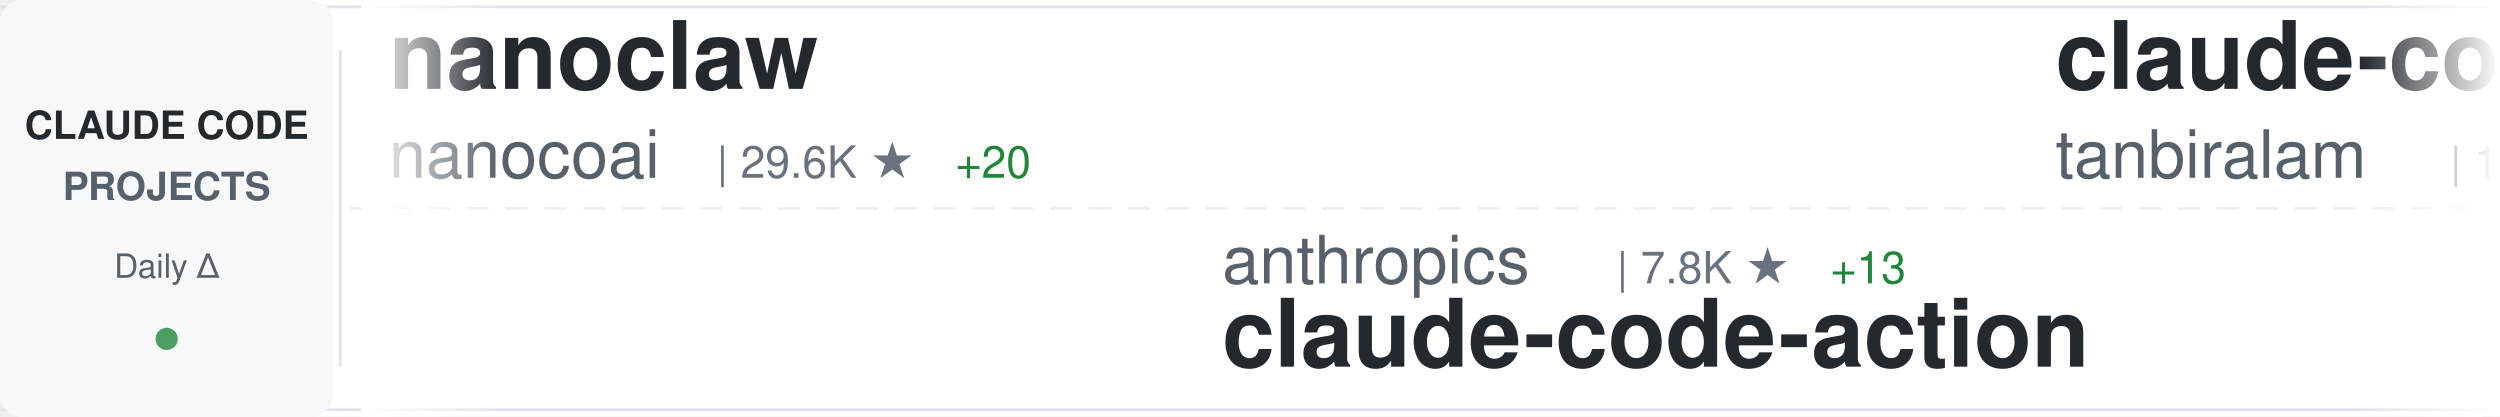
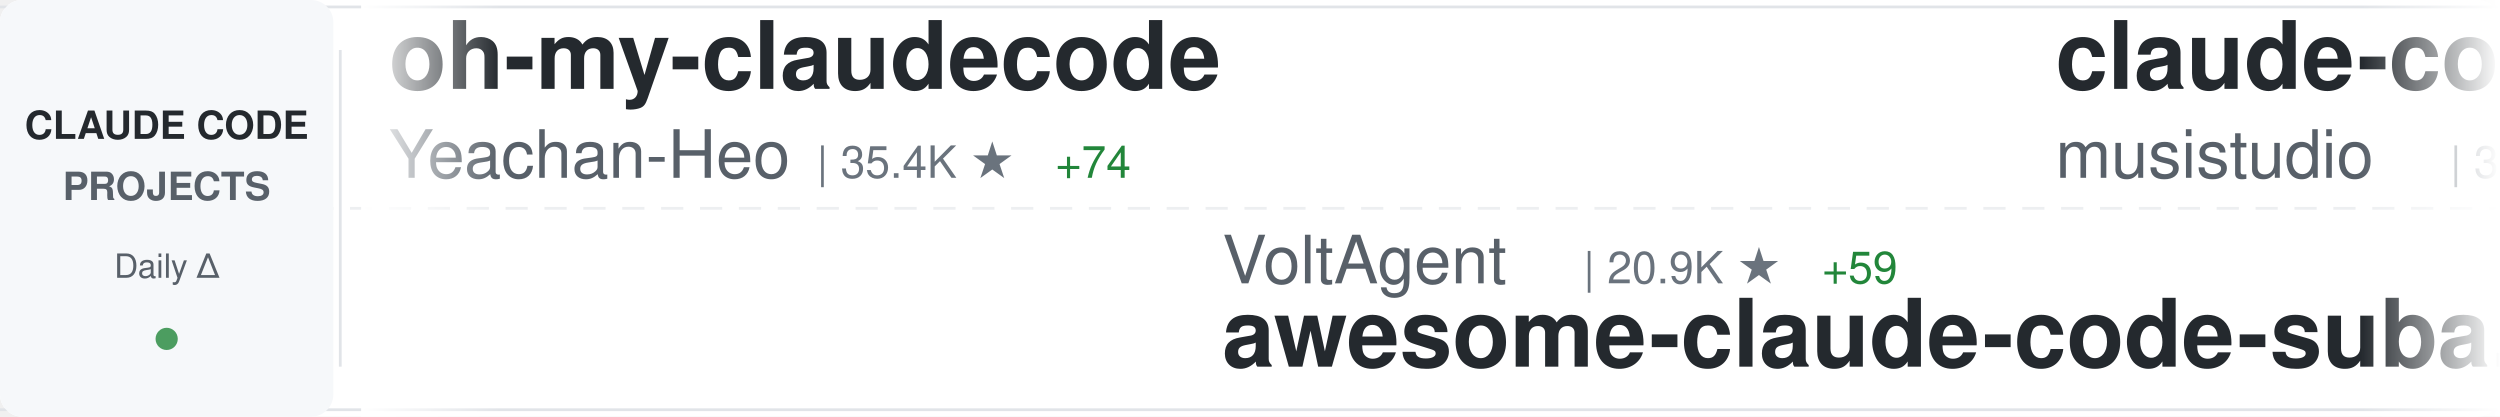
<svg xmlns="http://www.w3.org/2000/svg" width="900" height="150">
  <defs>
    <linearGradient id="awesomeLeftFade" x1="0%" y1="0%" x2="100%" y2="0%">
      <stop offset="0%" style="stop-color:#ffffff;stop-opacity:1" />
      <stop offset="100%" style="stop-color:#ffffff;stop-opacity:0" />
    </linearGradient>
    <linearGradient id="awesomeRightFade" x1="0%" y1="0%" x2="100%" y2="0%">
      <stop offset="0%" style="stop-color:#ffffff;stop-opacity:0" />
      <stop offset="100%" style="stop-color:#ffffff;stop-opacity:1" />
    </linearGradient>
  </defs>
  <rect width="900" height="150" fill="#ffffff" rx="8" />
  <rect x="0" y="2" width="900" height="1" fill="#e1e4e8" />
  <rect x="0" y="147" width="900" height="1" fill="#e1e4e8" />
  <line x1="0" y1="75" x2="900" y2="75" stroke="#e1e4e8" stroke-width="1" stroke-dasharray="8 6" opacity="0.6" />
  <rect x="0" y="0" width="120" height="150" fill="#f6f8fa" rx="8" />
  <text x="60" y="50" font-family="-apple-system, BlinkMacSystemFont, 'Segoe UI', Helvetica, Arial, sans-serif" font-size="14" font-weight="600" fill="#24292e" text-anchor="middle">CLAUDE CODE</text>
  <text x="60" y="72" font-family="-apple-system, BlinkMacSystemFont, 'Segoe UI', Helvetica, Arial, sans-serif" font-size="14" font-weight="600" fill="#586069" text-anchor="middle">PROJECTS</text>
  <text x="60" y="100" font-family="-apple-system, BlinkMacSystemFont, 'Segoe UI', Helvetica, Arial, sans-serif" font-size="12" font-weight="500" fill="#586069" text-anchor="middle">Daily Δ</text>
  <circle cx="60" cy="122" r="4" fill="#22863a" opacity="0.8" />
  <rect x="122" y="18" width="1" height="114" fill="#e1e4e8" />
  <clipPath id="awesomeTickerClip">
    <rect x="130" y="0" width="770" height="150" />
  </clipPath>
  <g clip-path="url(#awesomeTickerClip)">
    <g id="awesomeTickerItems">
      <animateTransform attributeName="transform" attributeType="XML" type="translate" from="0 0" to="-3000 0" dur="54s" repeatCount="indefinite" />
      <g transform="translate(0, 0)">
-         <text x="140" y="32" font-family="-apple-system, BlinkMacSystemFont, 'Segoe UI', Helvetica, Arial, sans-serif" font-size="34" font-weight="600" fill="#24292e">nanoclaw</text>
-         <text x="140" y="64" font-family="-apple-system, BlinkMacSystemFont, 'Segoe UI', Helvetica, Arial, sans-serif" font-size="24" font-weight="400" fill="#586069">nanocoai</text>
-         <text x="258" y="64" font-family="-apple-system, BlinkMacSystemFont, 'Segoe UI', Helvetica, Arial, sans-serif" font-size="16" font-weight="500" fill="#6a737d">| 29.6K ★</text>
-         <text x="344" y="64" font-family="-apple-system, BlinkMacSystemFont, 'Segoe UI', Helvetica, Arial, sans-serif" font-size="16" font-weight="500" fill="#22863a"> +20</text>
+         <text x="140" y="32" font-family="-apple-system, BlinkMacSystemFont, 'Segoe UI', Helvetica, Arial, sans-serif" font-size="34" font-weight="600" fill="#24292e">oh-my-claudecode</text>
+         <text x="140" y="64" font-family="-apple-system, BlinkMacSystemFont, 'Segoe UI', Helvetica, Arial, sans-serif" font-size="24" font-weight="400" fill="#586069">Yeachan-Heo</text>
+         <text x="294" y="64" font-family="-apple-system, BlinkMacSystemFont, 'Segoe UI', Helvetica, Arial, sans-serif" font-size="16" font-weight="500" fill="#6a737d">| 35.4K ★</text>
+         <text x="380" y="64" font-family="-apple-system, BlinkMacSystemFont, 'Segoe UI', Helvetica, Arial, sans-serif" font-size="16" font-weight="500" fill="#22863a"> +74</text>
      </g>
      <g transform="translate(300, 0)">
-         <text x="140" y="102" font-family="-apple-system, BlinkMacSystemFont, 'Segoe UI', Helvetica, Arial, sans-serif" font-size="24" font-weight="400" fill="#586069">anthropics</text>
-         <text x="282" y="102" font-family="-apple-system, BlinkMacSystemFont, 'Segoe UI', Helvetica, Arial, sans-serif" font-size="16" font-weight="500" fill="#6a737d">| 7.8K ★</text>
-         <text x="359" y="102" font-family="-apple-system, BlinkMacSystemFont, 'Segoe UI', Helvetica, Arial, sans-serif" font-size="16" font-weight="500" fill="#22863a"> +13</text>
-         <text x="140" y="132" font-family="-apple-system, BlinkMacSystemFont, 'Segoe UI', Helvetica, Arial, sans-serif" font-size="34" font-weight="600" fill="#24292e">claude-code-action</text>
+         <text x="140" y="102" font-family="-apple-system, BlinkMacSystemFont, 'Segoe UI', Helvetica, Arial, sans-serif" font-size="24" font-weight="400" fill="#586069">VoltAgent</text>
+         <text x="270" y="102" font-family="-apple-system, BlinkMacSystemFont, 'Segoe UI', Helvetica, Arial, sans-serif" font-size="16" font-weight="500" fill="#6a737d">| 20.9K ★</text>
+         <text x="356" y="102" font-family="-apple-system, BlinkMacSystemFont, 'Segoe UI', Helvetica, Arial, sans-serif" font-size="16" font-weight="500" fill="#22863a"> +59</text>
+         <text x="140" y="132" font-family="-apple-system, BlinkMacSystemFont, 'Segoe UI', Helvetica, Arial, sans-serif" font-size="34" font-weight="600" fill="#24292e">awesome-claude-code-suba...</text>
      </g>
      <g transform="translate(600, 0)">
-         <text x="140" y="32" font-family="-apple-system, BlinkMacSystemFont, 'Segoe UI', Helvetica, Arial, sans-serif" font-size="34" font-weight="600" fill="#24292e">claude-code</text>
-         <text x="140" y="64" font-family="-apple-system, BlinkMacSystemFont, 'Segoe UI', Helvetica, Arial, sans-serif" font-size="24" font-weight="400" fill="#586069">tanbiralam</text>
-         <text x="282" y="64" font-family="-apple-system, BlinkMacSystemFont, 'Segoe UI', Helvetica, Arial, sans-serif" font-size="16" font-weight="500" fill="#6a737d">| 1.8K ★</text>
-         <text x="359" y="64" font-family="-apple-system, BlinkMacSystemFont, 'Segoe UI', Helvetica, Arial, sans-serif" font-size="16" font-weight="500" fill="#22863a"> +5</text>
+         <text x="140" y="32" font-family="-apple-system, BlinkMacSystemFont, 'Segoe UI', Helvetica, Arial, sans-serif" font-size="34" font-weight="600" fill="#24292e">claude-code-router</text>
+         <text x="140" y="64" font-family="-apple-system, BlinkMacSystemFont, 'Segoe UI', Helvetica, Arial, sans-serif" font-size="24" font-weight="400" fill="#586069">musistudio</text>
+         <text x="282" y="64" font-family="-apple-system, BlinkMacSystemFont, 'Segoe UI', Helvetica, Arial, sans-serif" font-size="16" font-weight="500" fill="#6a737d">| 34.6K ★</text>
+         <text x="368" y="64" font-family="-apple-system, BlinkMacSystemFont, 'Segoe UI', Helvetica, Arial, sans-serif" font-size="16" font-weight="500" fill="#22863a"> +33</text>
      </g>
      <g transform="translate(900, 0)">
-         <text x="140" y="102" font-family="-apple-system, BlinkMacSystemFont, 'Segoe UI', Helvetica, Arial, sans-serif" font-size="24" font-weight="400" fill="#586069">snarktank</text>
-         <text x="270" y="102" font-family="-apple-system, BlinkMacSystemFont, 'Segoe UI', Helvetica, Arial, sans-serif" font-size="16" font-weight="500" fill="#6a737d">| 19.8K ★</text>
-         <text x="356" y="102" font-family="-apple-system, BlinkMacSystemFont, 'Segoe UI', Helvetica, Arial, sans-serif" font-size="16" font-weight="500" fill="#22863a"> +30</text>
-         <text x="140" y="132" font-family="-apple-system, BlinkMacSystemFont, 'Segoe UI', Helvetica, Arial, sans-serif" font-size="34" font-weight="600" fill="#24292e">ralph</text>
+         <text x="140" y="102" font-family="-apple-system, BlinkMacSystemFont, 'Segoe UI', Helvetica, Arial, sans-serif" font-size="24" font-weight="400" fill="#586069">davila7</text>
+         <text x="246" y="102" font-family="-apple-system, BlinkMacSystemFont, 'Segoe UI', Helvetica, Arial, sans-serif" font-size="16" font-weight="500" fill="#6a737d">| 27.7K ★</text>
+         <text x="332" y="102" font-family="-apple-system, BlinkMacSystemFont, 'Segoe UI', Helvetica, Arial, sans-serif" font-size="16" font-weight="500" fill="#22863a"> +20</text>
+         <text x="140" y="132" font-family="-apple-system, BlinkMacSystemFont, 'Segoe UI', Helvetica, Arial, sans-serif" font-size="34" font-weight="600" fill="#24292e">claude-code-templates</text>
      </g>
      <g transform="translate(1200, 0)">
        <text x="140" y="32" font-family="-apple-system, BlinkMacSystemFont, 'Segoe UI', Helvetica, Arial, sans-serif" font-size="34" font-weight="600" fill="#24292e">claude-code</text>
-         <text x="140" y="64" font-family="-apple-system, BlinkMacSystemFont, 'Segoe UI', Helvetica, Arial, sans-serif" font-size="24" font-weight="400" fill="#586069">T-Lab-CUHKSZ</text>
-         <text x="306" y="64" font-family="-apple-system, BlinkMacSystemFont, 'Segoe UI', Helvetica, Arial, sans-serif" font-size="16" font-weight="500" fill="#6a737d">| 317 ★</text>
-         <text x="374" y="64" font-family="-apple-system, BlinkMacSystemFont, 'Segoe UI', Helvetica, Arial, sans-serif" font-size="16" font-weight="500" fill="#22863a"> +1</text>
+         <text x="140" y="64" font-family="-apple-system, BlinkMacSystemFont, 'Segoe UI', Helvetica, Arial, sans-serif" font-size="24" font-weight="400" fill="#586069">isboyjc</text>
+         <text x="246" y="64" font-family="-apple-system, BlinkMacSystemFont, 'Segoe UI', Helvetica, Arial, sans-serif" font-size="16" font-weight="500" fill="#6a737d">| 157 ★</text>
      </g>
      <g transform="translate(1500, 0)">
-         <text x="140" y="102" font-family="-apple-system, BlinkMacSystemFont, 'Segoe UI', Helvetica, Arial, sans-serif" font-size="24" font-weight="400" fill="#586069">Yeachan-Heo</text>
-         <text x="294" y="102" font-family="-apple-system, BlinkMacSystemFont, 'Segoe UI', Helvetica, Arial, sans-serif" font-size="16" font-weight="500" fill="#6a737d">| 35.4K ★</text>
-         <text x="380" y="102" font-family="-apple-system, BlinkMacSystemFont, 'Segoe UI', Helvetica, Arial, sans-serif" font-size="16" font-weight="500" fill="#22863a"> +69</text>
-         <text x="140" y="132" font-family="-apple-system, BlinkMacSystemFont, 'Segoe UI', Helvetica, Arial, sans-serif" font-size="34" font-weight="600" fill="#24292e">oh-my-claudecode</text>
+         <text x="140" y="102" font-family="-apple-system, BlinkMacSystemFont, 'Segoe UI', Helvetica, Arial, sans-serif" font-size="24" font-weight="400" fill="#586069">VineeTagarwaL-code</text>
+         <text x="378" y="102" font-family="-apple-system, BlinkMacSystemFont, 'Segoe UI', Helvetica, Arial, sans-serif" font-size="16" font-weight="500" fill="#6a737d">| 275 ★</text>
+         <text x="140" y="132" font-family="-apple-system, BlinkMacSystemFont, 'Segoe UI', Helvetica, Arial, sans-serif" font-size="34" font-weight="600" fill="#24292e">claude-code</text>
      </g>
      <g transform="translate(1800, 0)">
-         <text x="140" y="32" font-family="-apple-system, BlinkMacSystemFont, 'Segoe UI', Helvetica, Arial, sans-serif" font-size="34" font-weight="600" fill="#24292e">claude-code</text>
-         <text x="140" y="64" font-family="-apple-system, BlinkMacSystemFont, 'Segoe UI', Helvetica, Arial, sans-serif" font-size="24" font-weight="400" fill="#586069">xorespesp</text>
-         <text x="270" y="64" font-family="-apple-system, BlinkMacSystemFont, 'Segoe UI', Helvetica, Arial, sans-serif" font-size="16" font-weight="500" fill="#6a737d">| 225 ★</text>
+         <text x="140" y="32" font-family="-apple-system, BlinkMacSystemFont, 'Segoe UI', Helvetica, Arial, sans-serif" font-size="34" font-weight="600" fill="#24292e">claude-code-guide</text>
+         <text x="140" y="64" font-family="-apple-system, BlinkMacSystemFont, 'Segoe UI', Helvetica, Arial, sans-serif" font-size="24" font-weight="400" fill="#586069">Cranot</text>
+         <text x="234" y="64" font-family="-apple-system, BlinkMacSystemFont, 'Segoe UI', Helvetica, Arial, sans-serif" font-size="16" font-weight="500" fill="#6a737d">| 2.8K ★</text>
+         <text x="311" y="64" font-family="-apple-system, BlinkMacSystemFont, 'Segoe UI', Helvetica, Arial, sans-serif" font-size="16" font-weight="500" fill="#22863a"> +1</text>
      </g>
      <g transform="translate(2100, 0)">
-         <text x="140" y="102" font-family="-apple-system, BlinkMacSystemFont, 'Segoe UI', Helvetica, Arial, sans-serif" font-size="24" font-weight="400" fill="#586069">https-deeplearning-ai</text>
-         <text x="414" y="102" font-family="-apple-system, BlinkMacSystemFont, 'Segoe UI', Helvetica, Arial, sans-serif" font-size="16" font-weight="500" fill="#6a737d">| 522 ★</text>
-         <text x="140" y="132" font-family="-apple-system, BlinkMacSystemFont, 'Segoe UI', Helvetica, Arial, sans-serif" font-size="34" font-weight="600" fill="#24292e">sc-claude-code-files</text>
+         <text x="140" y="102" font-family="-apple-system, BlinkMacSystemFont, 'Segoe UI', Helvetica, Arial, sans-serif" font-size="24" font-weight="400" fill="#586069">777genius</text>
+         <text x="270" y="102" font-family="-apple-system, BlinkMacSystemFont, 'Segoe UI', Helvetica, Arial, sans-serif" font-size="16" font-weight="500" fill="#6a737d">| 912 ★</text>
+         <text x="140" y="132" font-family="-apple-system, BlinkMacSystemFont, 'Segoe UI', Helvetica, Arial, sans-serif" font-size="34" font-weight="600" fill="#24292e">claude-code-source-code</text>
      </g>
      <g transform="translate(2400, 0)">
-         <text x="140" y="32" font-family="-apple-system, BlinkMacSystemFont, 'Segoe UI', Helvetica, Arial, sans-serif" font-size="34" font-weight="600" fill="#24292e">claude-code-sourcemap</text>
-         <text x="140" y="64" font-family="-apple-system, BlinkMacSystemFont, 'Segoe UI', Helvetica, Arial, sans-serif" font-size="24" font-weight="400" fill="#586069">ChinaSiro</text>
-         <text x="270" y="64" font-family="-apple-system, BlinkMacSystemFont, 'Segoe UI', Helvetica, Arial, sans-serif" font-size="16" font-weight="500" fill="#6a737d">| 9.3K ★</text>
-         <text x="347" y="64" font-family="-apple-system, BlinkMacSystemFont, 'Segoe UI', Helvetica, Arial, sans-serif" font-size="16" font-weight="500" fill="#22863a"> +3</text>
+         <text x="140" y="32" font-family="-apple-system, BlinkMacSystemFont, 'Segoe UI', Helvetica, Arial, sans-serif" font-size="34" font-weight="600" fill="#24292e">claude-code</text>
+         <text x="140" y="64" font-family="-apple-system, BlinkMacSystemFont, 'Segoe UI', Helvetica, Arial, sans-serif" font-size="24" font-weight="400" fill="#586069">codeaashu</text>
+         <text x="270" y="64" font-family="-apple-system, BlinkMacSystemFont, 'Segoe UI', Helvetica, Arial, sans-serif" font-size="16" font-weight="500" fill="#6a737d">| 2.8K ★</text>
+         <text x="347" y="64" font-family="-apple-system, BlinkMacSystemFont, 'Segoe UI', Helvetica, Arial, sans-serif" font-size="16" font-weight="500" fill="#22863a"> +9</text>
      </g>
      <g transform="translate(2700, 0)">
-         <text x="140" y="102" font-family="-apple-system, BlinkMacSystemFont, 'Segoe UI', Helvetica, Arial, sans-serif" font-size="24" font-weight="400" fill="#586069">sugyan</text>
-         <text x="234" y="102" font-family="-apple-system, BlinkMacSystemFont, 'Segoe UI', Helvetica, Arial, sans-serif" font-size="16" font-weight="500" fill="#6a737d">| 1.1K ★</text>
-         <text x="140" y="132" font-family="-apple-system, BlinkMacSystemFont, 'Segoe UI', Helvetica, Arial, sans-serif" font-size="34" font-weight="600" fill="#24292e">claude-code-webui</text>
+         <text x="140" y="102" font-family="-apple-system, BlinkMacSystemFont, 'Segoe UI', Helvetica, Arial, sans-serif" font-size="24" font-weight="400" fill="#586069">sickn33</text>
+         <text x="246" y="102" font-family="-apple-system, BlinkMacSystemFont, 'Segoe UI', Helvetica, Arial, sans-serif" font-size="16" font-weight="500" fill="#6a737d">| 39.3K ★</text>
+         <text x="332" y="102" font-family="-apple-system, BlinkMacSystemFont, 'Segoe UI', Helvetica, Arial, sans-serif" font-size="16" font-weight="500" fill="#22863a"> +83</text>
+         <text x="140" y="132" font-family="-apple-system, BlinkMacSystemFont, 'Segoe UI', Helvetica, Arial, sans-serif" font-size="34" font-weight="600" fill="#24292e">antigravity-awesome-skil...</text>
      </g>
      <g transform="translate(3000, 0)">
-         <text x="140" y="32" font-family="-apple-system, BlinkMacSystemFont, 'Segoe UI', Helvetica, Arial, sans-serif" font-size="34" font-weight="600" fill="#24292e">nanoclaw</text>
-         <text x="140" y="64" font-family="-apple-system, BlinkMacSystemFont, 'Segoe UI', Helvetica, Arial, sans-serif" font-size="24" font-weight="400" fill="#586069">nanocoai</text>
-         <text x="258" y="64" font-family="-apple-system, BlinkMacSystemFont, 'Segoe UI', Helvetica, Arial, sans-serif" font-size="16" font-weight="500" fill="#6a737d">| 29.6K ★</text>
-         <text x="344" y="64" font-family="-apple-system, BlinkMacSystemFont, 'Segoe UI', Helvetica, Arial, sans-serif" font-size="16" font-weight="500" fill="#22863a"> +20</text>
+         <text x="140" y="32" font-family="-apple-system, BlinkMacSystemFont, 'Segoe UI', Helvetica, Arial, sans-serif" font-size="34" font-weight="600" fill="#24292e">oh-my-claudecode</text>
+         <text x="140" y="64" font-family="-apple-system, BlinkMacSystemFont, 'Segoe UI', Helvetica, Arial, sans-serif" font-size="24" font-weight="400" fill="#586069">Yeachan-Heo</text>
+         <text x="294" y="64" font-family="-apple-system, BlinkMacSystemFont, 'Segoe UI', Helvetica, Arial, sans-serif" font-size="16" font-weight="500" fill="#6a737d">| 35.4K ★</text>
+         <text x="380" y="64" font-family="-apple-system, BlinkMacSystemFont, 'Segoe UI', Helvetica, Arial, sans-serif" font-size="16" font-weight="500" fill="#22863a"> +74</text>
      </g>
      <g transform="translate(3300, 0)">
-         <text x="140" y="102" font-family="-apple-system, BlinkMacSystemFont, 'Segoe UI', Helvetica, Arial, sans-serif" font-size="24" font-weight="400" fill="#586069">anthropics</text>
-         <text x="282" y="102" font-family="-apple-system, BlinkMacSystemFont, 'Segoe UI', Helvetica, Arial, sans-serif" font-size="16" font-weight="500" fill="#6a737d">| 7.8K ★</text>
-         <text x="359" y="102" font-family="-apple-system, BlinkMacSystemFont, 'Segoe UI', Helvetica, Arial, sans-serif" font-size="16" font-weight="500" fill="#22863a"> +13</text>
-         <text x="140" y="132" font-family="-apple-system, BlinkMacSystemFont, 'Segoe UI', Helvetica, Arial, sans-serif" font-size="34" font-weight="600" fill="#24292e">claude-code-action</text>
+         <text x="140" y="102" font-family="-apple-system, BlinkMacSystemFont, 'Segoe UI', Helvetica, Arial, sans-serif" font-size="24" font-weight="400" fill="#586069">VoltAgent</text>
+         <text x="270" y="102" font-family="-apple-system, BlinkMacSystemFont, 'Segoe UI', Helvetica, Arial, sans-serif" font-size="16" font-weight="500" fill="#6a737d">| 20.9K ★</text>
+         <text x="356" y="102" font-family="-apple-system, BlinkMacSystemFont, 'Segoe UI', Helvetica, Arial, sans-serif" font-size="16" font-weight="500" fill="#22863a"> +59</text>
+         <text x="140" y="132" font-family="-apple-system, BlinkMacSystemFont, 'Segoe UI', Helvetica, Arial, sans-serif" font-size="34" font-weight="600" fill="#24292e">awesome-claude-code-suba...</text>
      </g>
      <g transform="translate(3600, 0)">
-         <text x="140" y="32" font-family="-apple-system, BlinkMacSystemFont, 'Segoe UI', Helvetica, Arial, sans-serif" font-size="34" font-weight="600" fill="#24292e">claude-code</text>
-         <text x="140" y="64" font-family="-apple-system, BlinkMacSystemFont, 'Segoe UI', Helvetica, Arial, sans-serif" font-size="24" font-weight="400" fill="#586069">tanbiralam</text>
-         <text x="282" y="64" font-family="-apple-system, BlinkMacSystemFont, 'Segoe UI', Helvetica, Arial, sans-serif" font-size="16" font-weight="500" fill="#6a737d">| 1.8K ★</text>
-         <text x="359" y="64" font-family="-apple-system, BlinkMacSystemFont, 'Segoe UI', Helvetica, Arial, sans-serif" font-size="16" font-weight="500" fill="#22863a"> +5</text>
+         <text x="140" y="32" font-family="-apple-system, BlinkMacSystemFont, 'Segoe UI', Helvetica, Arial, sans-serif" font-size="34" font-weight="600" fill="#24292e">claude-code-router</text>
+         <text x="140" y="64" font-family="-apple-system, BlinkMacSystemFont, 'Segoe UI', Helvetica, Arial, sans-serif" font-size="24" font-weight="400" fill="#586069">musistudio</text>
+         <text x="282" y="64" font-family="-apple-system, BlinkMacSystemFont, 'Segoe UI', Helvetica, Arial, sans-serif" font-size="16" font-weight="500" fill="#6a737d">| 34.6K ★</text>
+         <text x="368" y="64" font-family="-apple-system, BlinkMacSystemFont, 'Segoe UI', Helvetica, Arial, sans-serif" font-size="16" font-weight="500" fill="#22863a"> +33</text>
      </g>
      <g transform="translate(3900, 0)">
-         <text x="140" y="102" font-family="-apple-system, BlinkMacSystemFont, 'Segoe UI', Helvetica, Arial, sans-serif" font-size="24" font-weight="400" fill="#586069">snarktank</text>
-         <text x="270" y="102" font-family="-apple-system, BlinkMacSystemFont, 'Segoe UI', Helvetica, Arial, sans-serif" font-size="16" font-weight="500" fill="#6a737d">| 19.8K ★</text>
-         <text x="356" y="102" font-family="-apple-system, BlinkMacSystemFont, 'Segoe UI', Helvetica, Arial, sans-serif" font-size="16" font-weight="500" fill="#22863a"> +30</text>
-         <text x="140" y="132" font-family="-apple-system, BlinkMacSystemFont, 'Segoe UI', Helvetica, Arial, sans-serif" font-size="34" font-weight="600" fill="#24292e">ralph</text>
+         <text x="140" y="102" font-family="-apple-system, BlinkMacSystemFont, 'Segoe UI', Helvetica, Arial, sans-serif" font-size="24" font-weight="400" fill="#586069">davila7</text>
+         <text x="246" y="102" font-family="-apple-system, BlinkMacSystemFont, 'Segoe UI', Helvetica, Arial, sans-serif" font-size="16" font-weight="500" fill="#6a737d">| 27.7K ★</text>
+         <text x="332" y="102" font-family="-apple-system, BlinkMacSystemFont, 'Segoe UI', Helvetica, Arial, sans-serif" font-size="16" font-weight="500" fill="#22863a"> +20</text>
+         <text x="140" y="132" font-family="-apple-system, BlinkMacSystemFont, 'Segoe UI', Helvetica, Arial, sans-serif" font-size="34" font-weight="600" fill="#24292e">claude-code-templates</text>
      </g>
    </g>
  </g>
  <rect x="130" y="0" width="50" height="150" fill="url(#awesomeLeftFade)" />
  <rect x="850" y="0" width="50" height="150" fill="url(#awesomeRightFade)" />
</svg>
